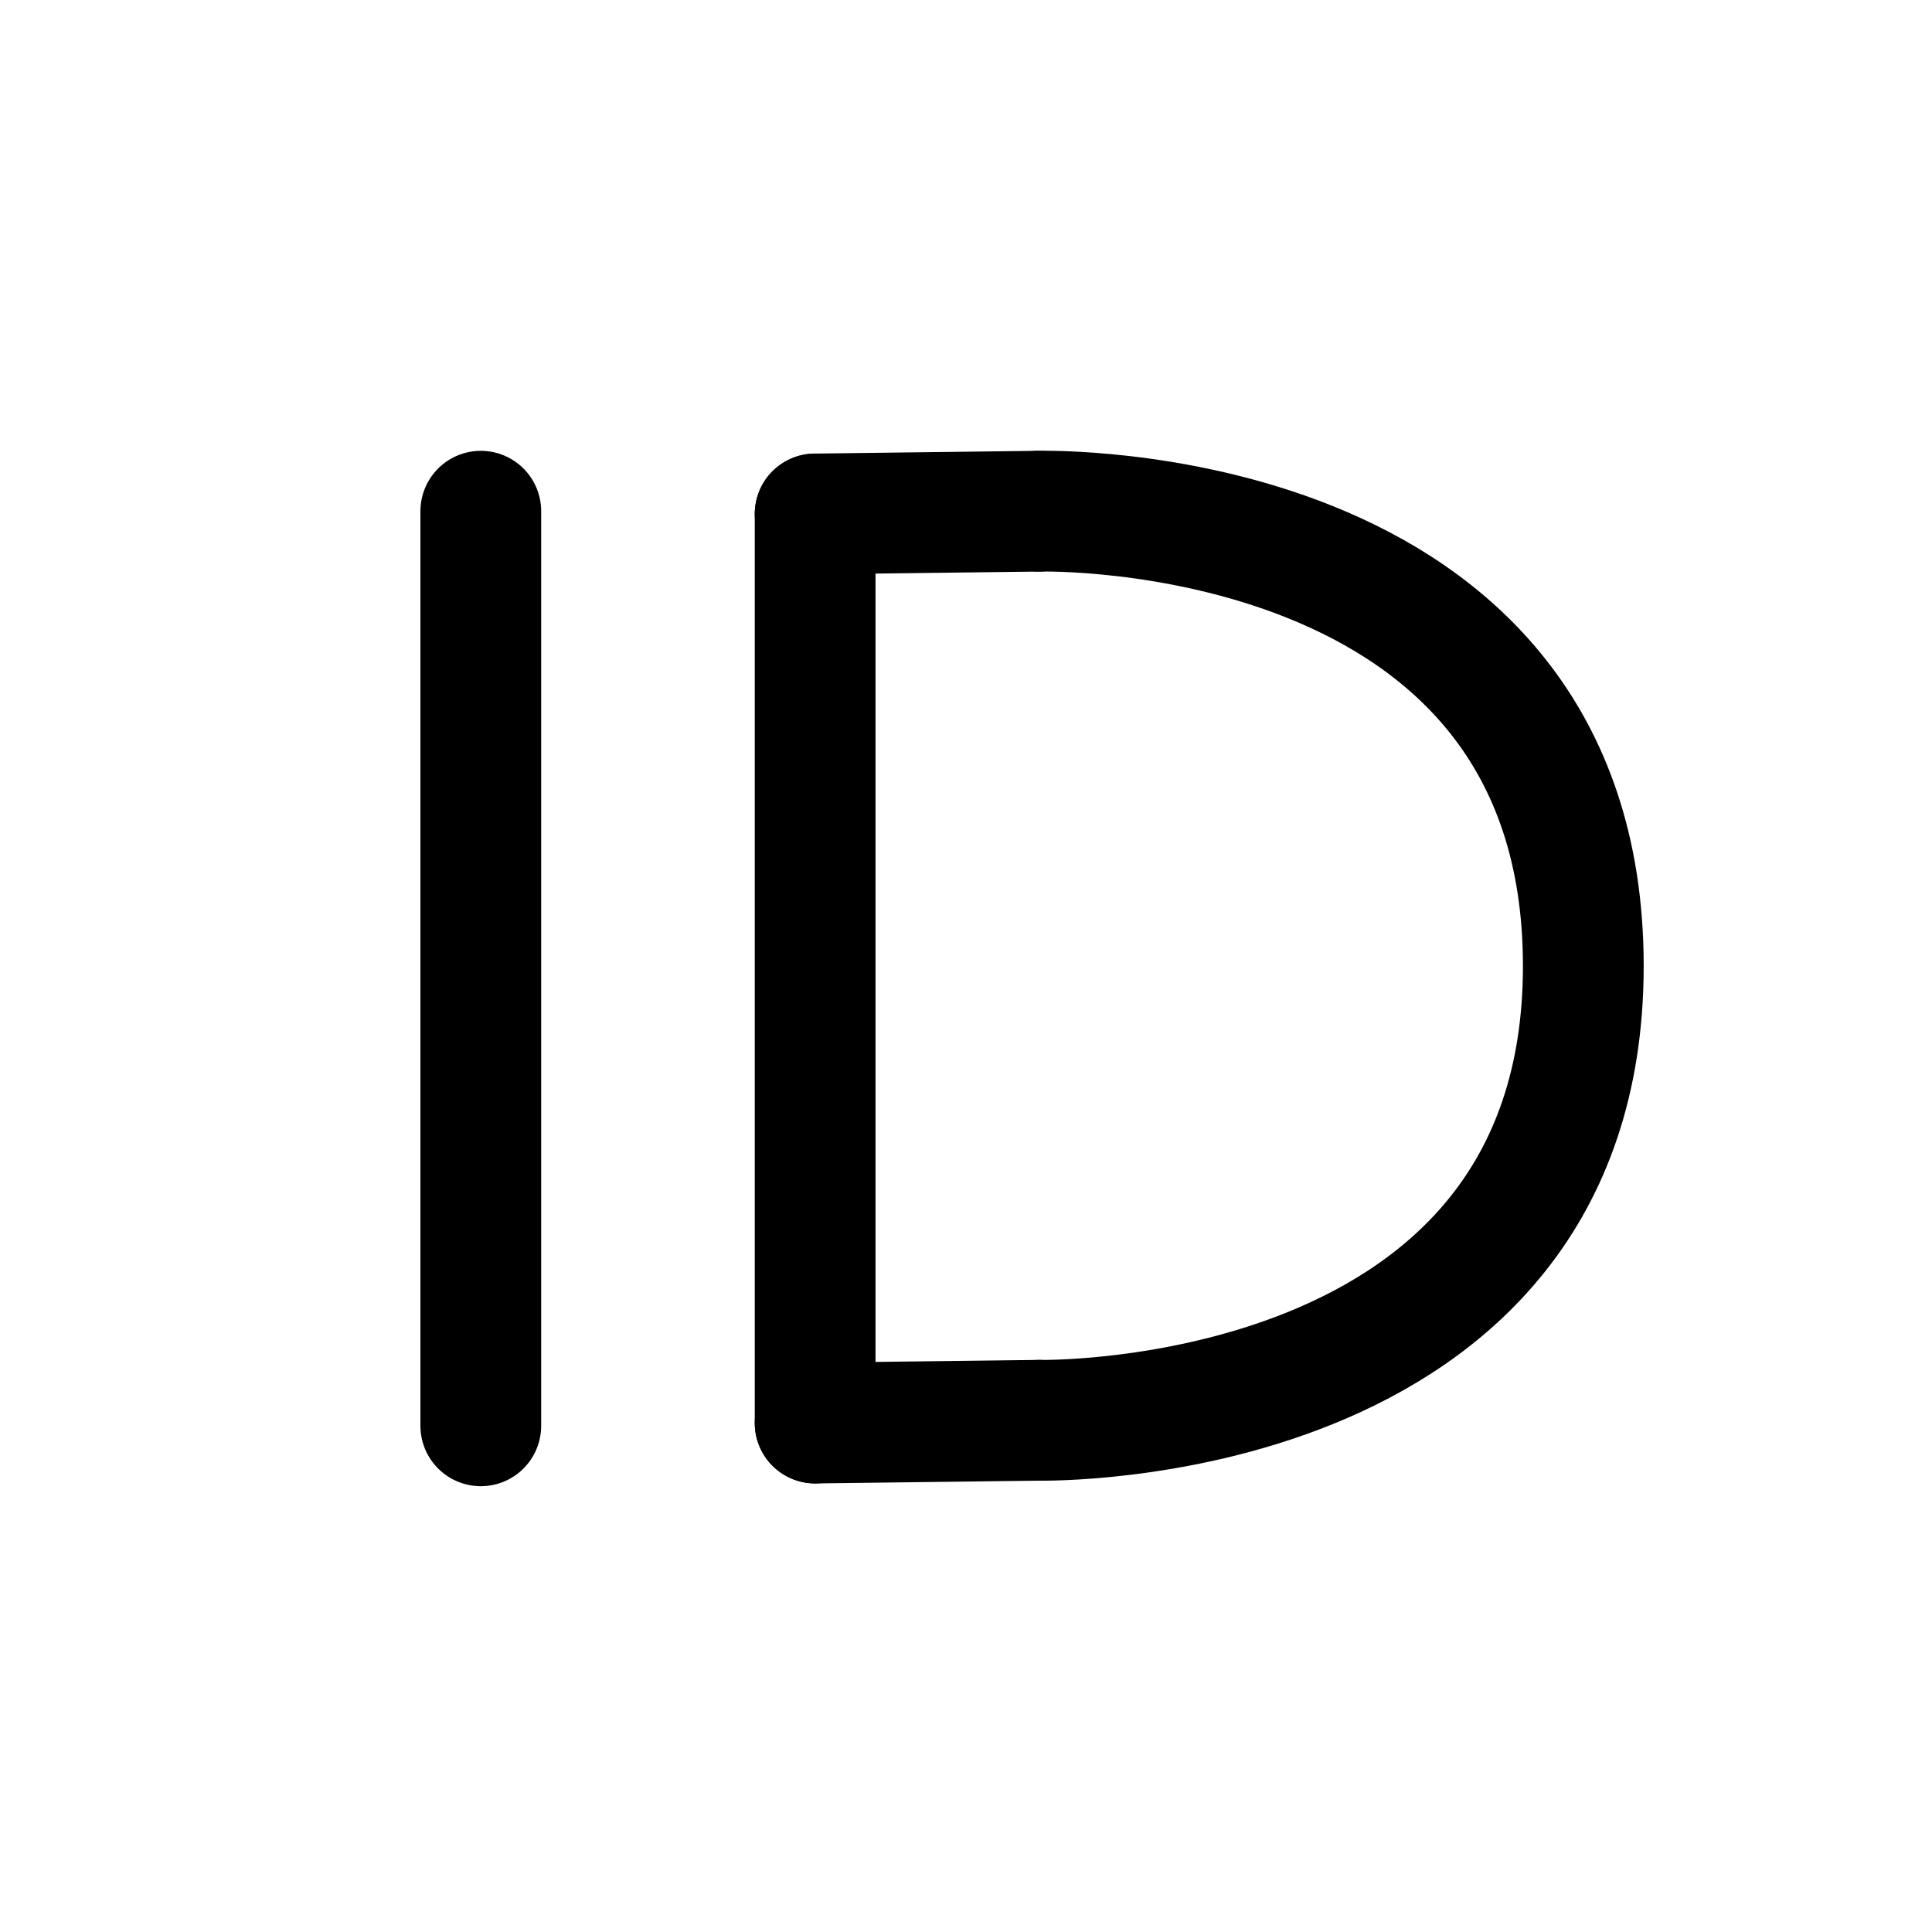
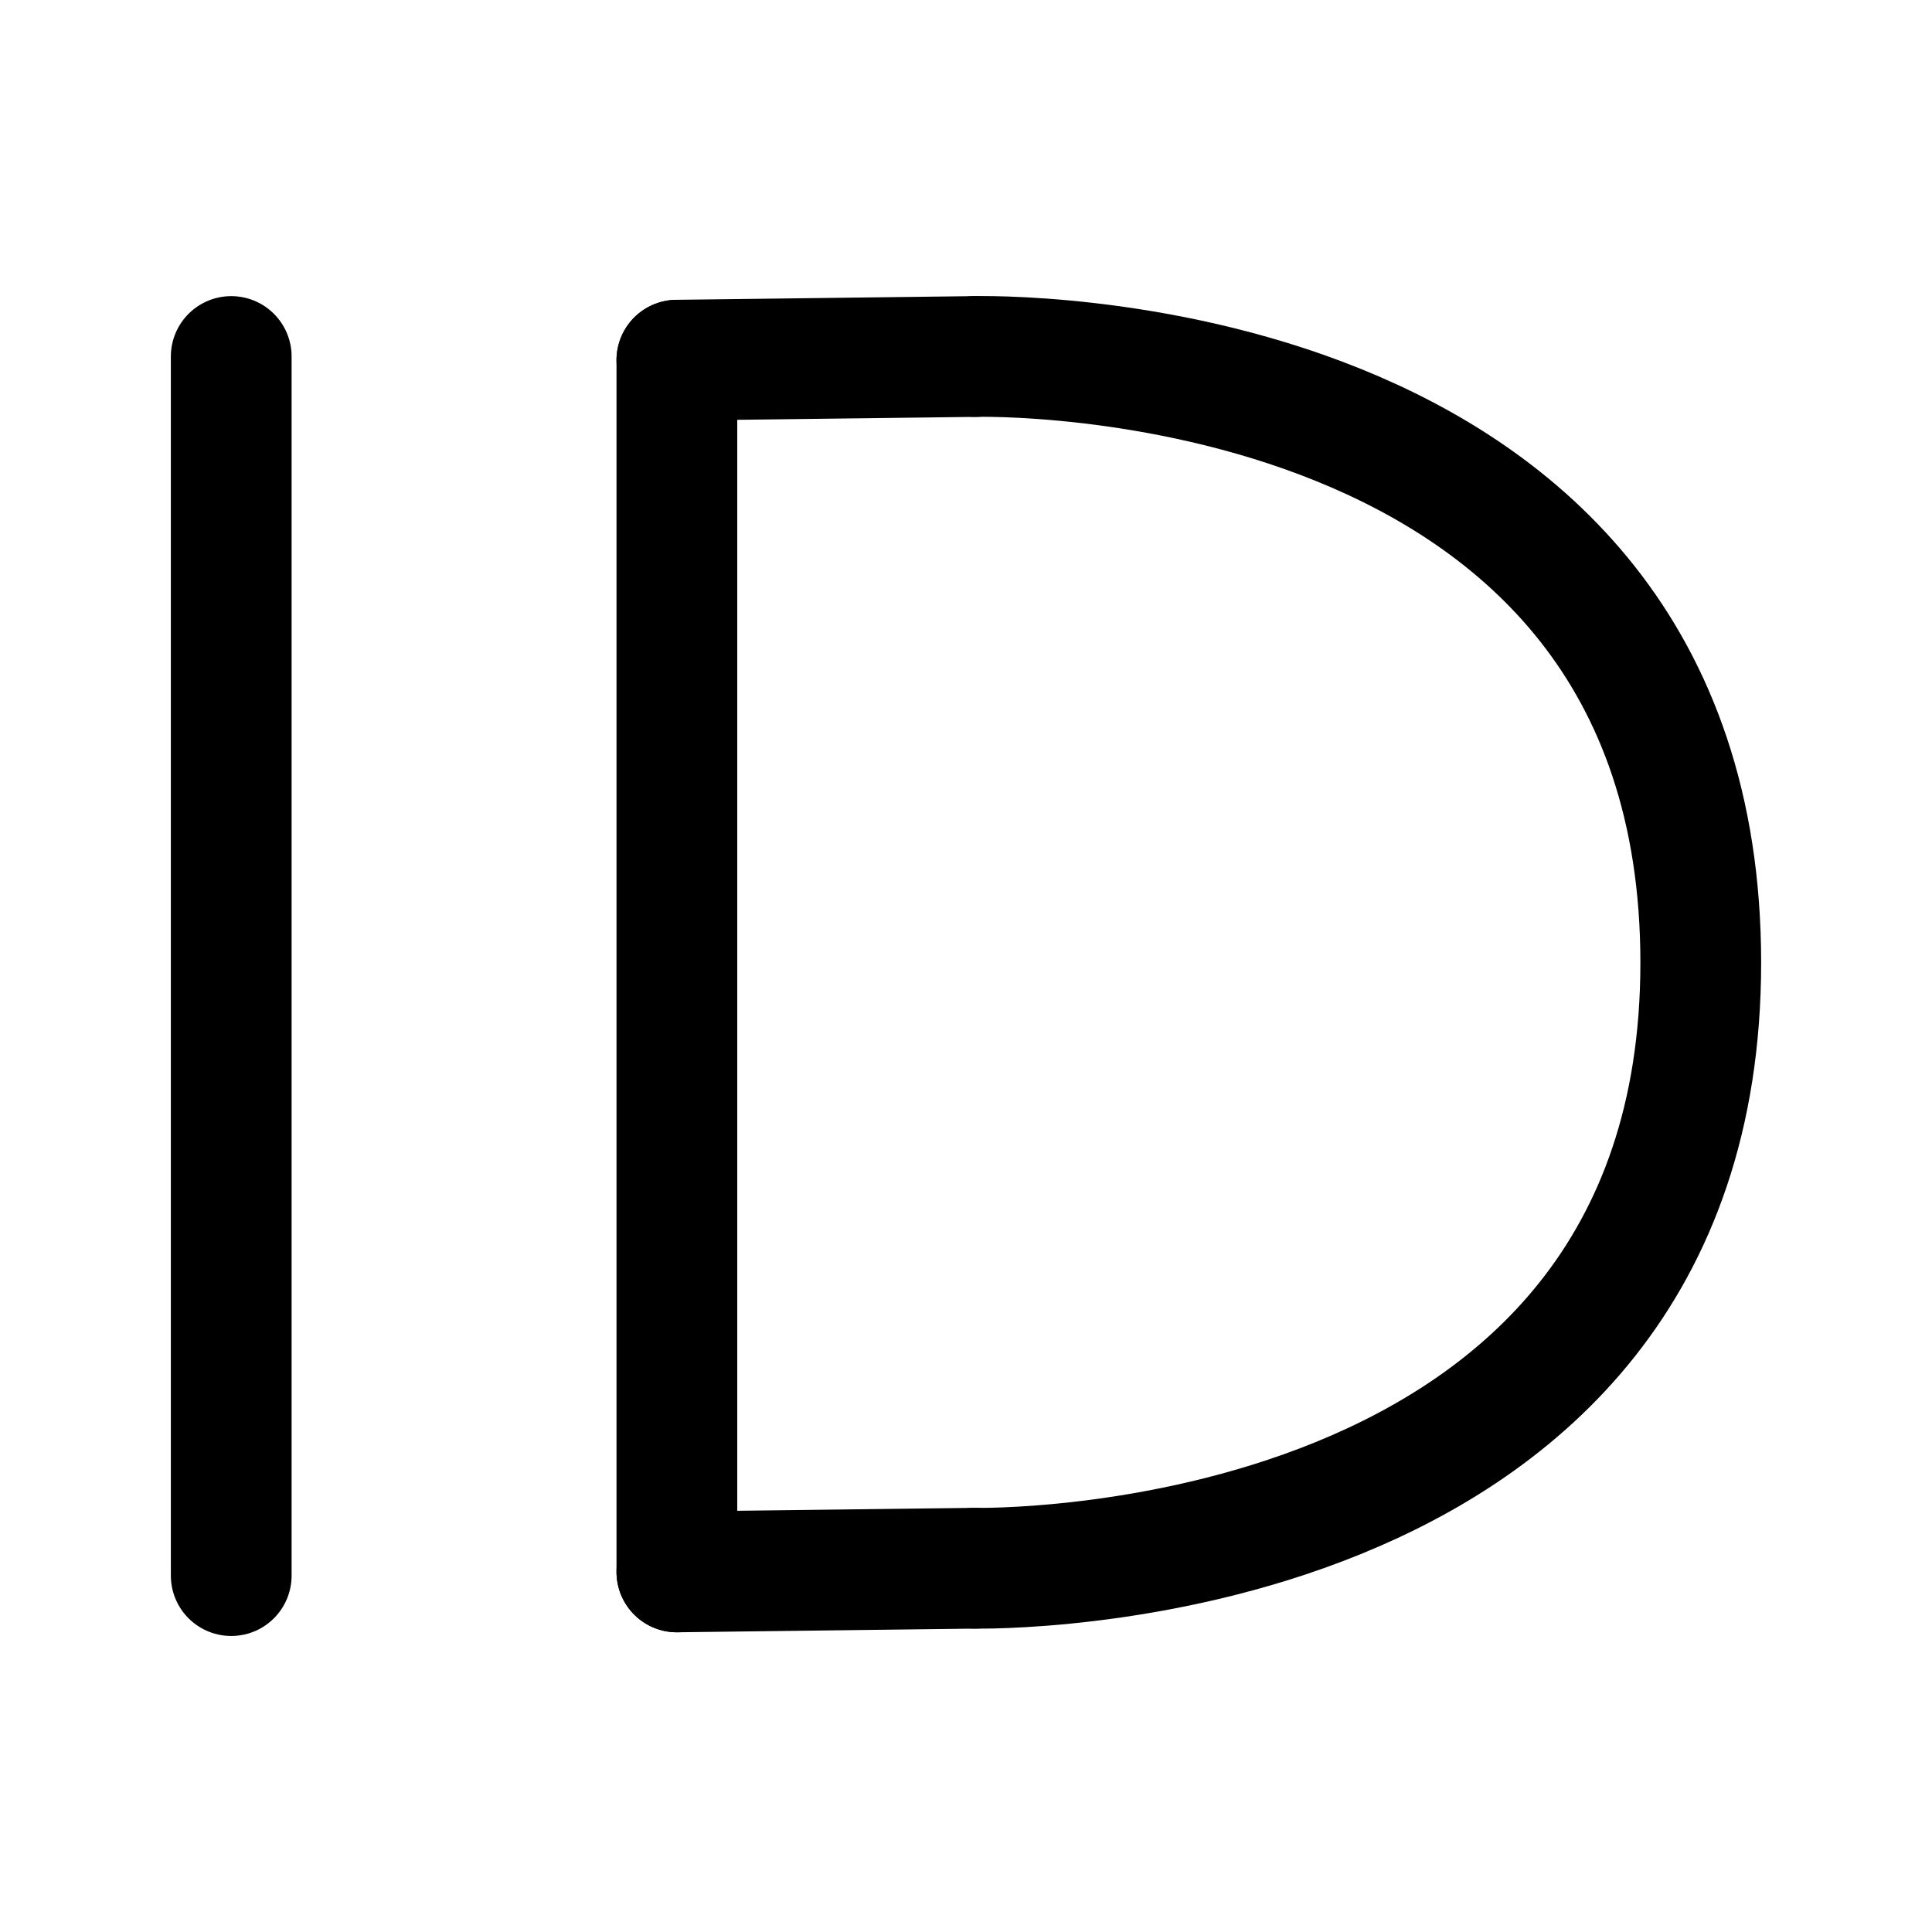
<svg xmlns="http://www.w3.org/2000/svg" width="192" height="192" viewBox="0 0 192 192" version="1.1" id="svg5" xml:space="preserve">
  <defs id="defs2" />
-   <g id="layer2">
-     <path style="fill:none;stroke:#000000;stroke-width:12;stroke-linecap:round;stroke-linejoin:round;stroke-dasharray:none;stroke-opacity:1" d="M 47.781,50.802 V 141.696" id="path1645" />
-     <path style="fill:none;stroke:#000000;stroke-width:12;stroke-linecap:round;stroke-linejoin:miter;stroke-dasharray:none;stroke-opacity:1" d="M 81.008,51.076 V 141.421" id="path1647" />
-     <path style="fill:none;stroke:#000000;stroke-width:12;stroke-linecap:round;stroke-linejoin:round;stroke-dasharray:none;stroke-opacity:1" d="m 81.008,51.076 22.243,-0.275" id="path1712" />
-     <path style="fill:none;stroke:#000000;stroke-width:12;stroke-linecap:round;stroke-linejoin:round;stroke-dasharray:none;stroke-opacity:1" d="m 81.008,141.421 22.243,-0.275" id="path1712-3" />
-     <path style="fill:none;stroke:#000000;stroke-width:12;stroke-linecap:round;stroke-linejoin:round;stroke-dasharray:none;stroke-opacity:1" d="m 103.251,50.802 c 0,0 54.097,-1.492 54.097,45.198 0,46.271 -54.097,45.147 -54.097,45.147" id="path1751" />
+   <g id="layer2" transform="matrix(1.332893,0,0,1.332893,-40.7079,-32.28444)" style="stroke-width:9.003;stroke-dasharray:none">
+     <path style="fill:none;stroke:#000000;stroke-width:9.003;stroke-linecap:round;stroke-linejoin:round;stroke-dasharray:none;stroke-opacity:1" d="M 47.781,50.802 V 141.696" id="path1645" />
+     <path style="fill:none;stroke:#000000;stroke-width:9.003;stroke-linecap:round;stroke-linejoin:miter;stroke-dasharray:none;stroke-opacity:1" d="M 81.008,51.076 V 141.421" id="path1647" />
+     <path style="fill:none;stroke:#000000;stroke-width:9.003;stroke-linecap:round;stroke-linejoin:round;stroke-dasharray:none;stroke-opacity:1" d="m 81.008,51.076 22.243,-0.275" id="path1712" />
+     <path style="fill:none;stroke:#000000;stroke-width:9.003;stroke-linecap:round;stroke-linejoin:round;stroke-dasharray:none;stroke-opacity:1" d="m 81.008,141.421 22.243,-0.275" id="path1712-3" />
+     <path style="fill:none;stroke:#000000;stroke-width:9.003;stroke-linecap:round;stroke-linejoin:round;stroke-dasharray:none;stroke-opacity:1" d="m 103.251,50.802 c 0,0 54.097,-1.492 54.097,45.198 0,46.271 -54.097,45.147 -54.097,45.147" id="path1751" />
  </g>
</svg>
